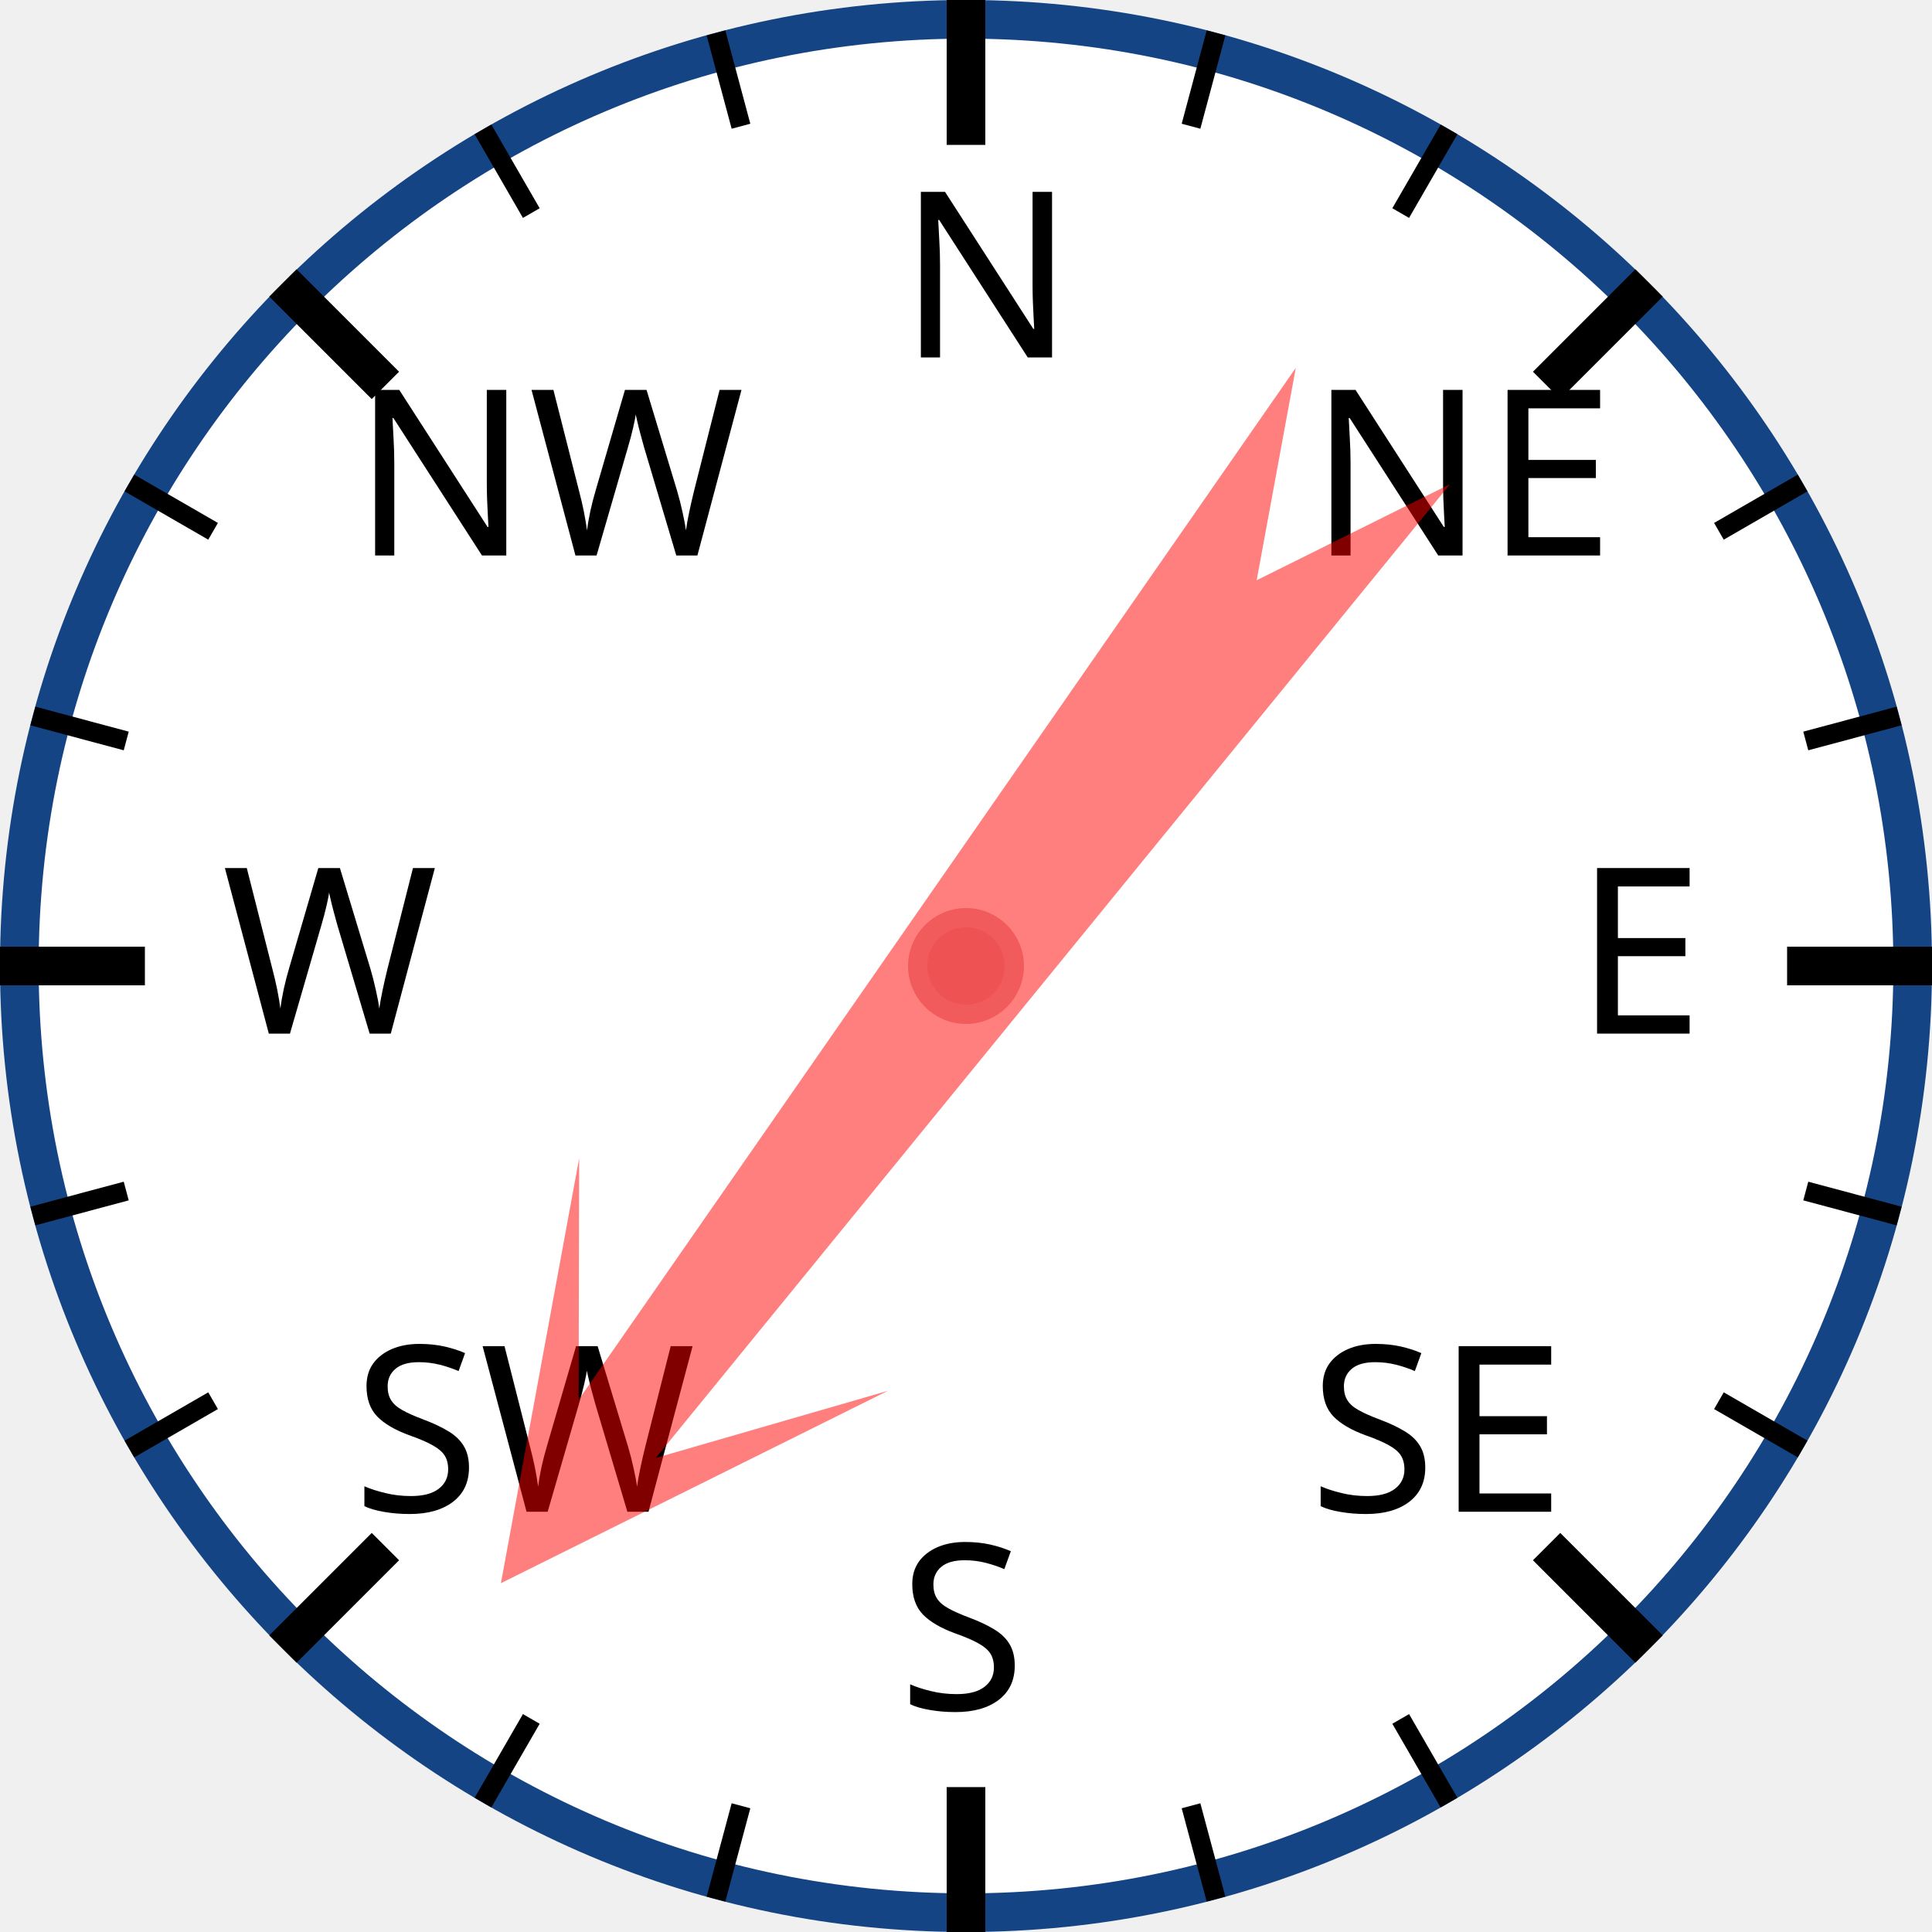
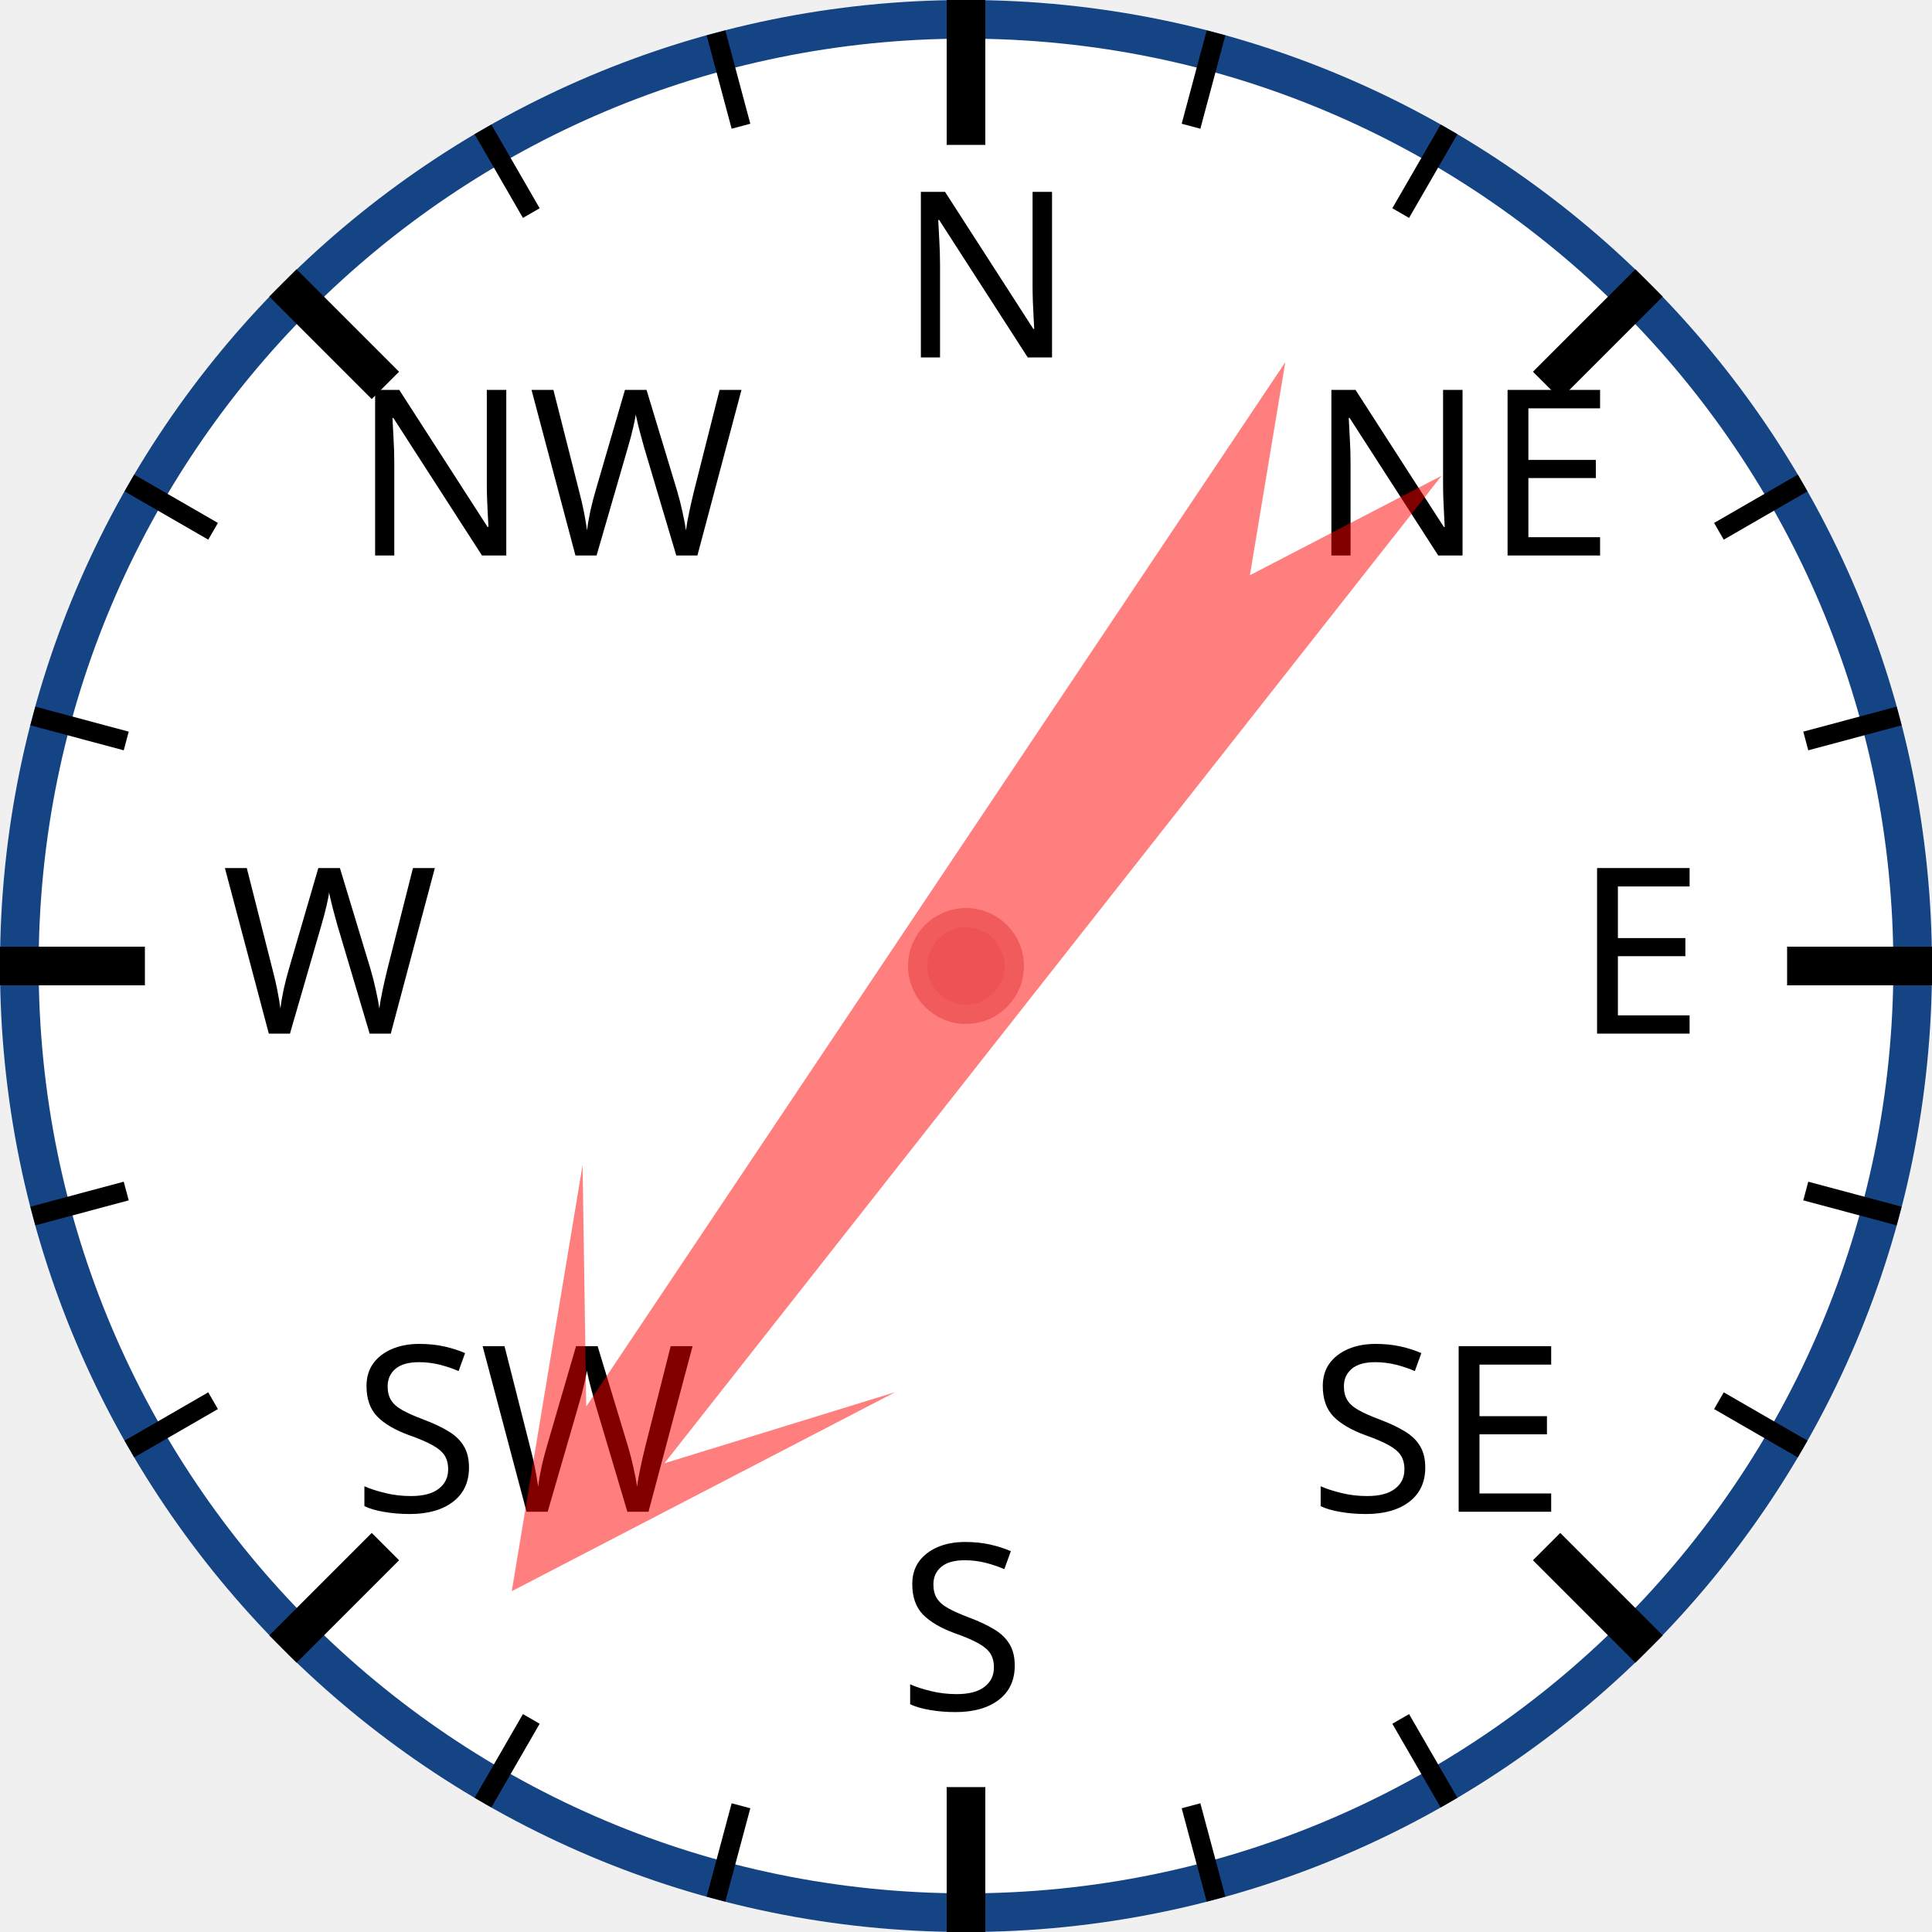
<svg xmlns="http://www.w3.org/2000/svg" width="120px" height="120px" viewBox="0 0 200 200">
  <circle cx="100" cy="100" r="98" style="fill: white; stroke: #154485; stroke-width: 4;" />
  <text x="93.0" y="37.0" style="font-family: sans-serif; font-size: 18pt;">N</text>
  <line x1="100.0" y1="0.0" x2="100.0" y2="15.0" style="stroke: black; stroke-width: 4;" />
  <line x1="74.118" y1="3.407" x2="76.706" y2="13.067" style="stroke: black; stroke-width: 2;" />
  <line x1="50" y1="13.397" x2="55" y2="22.058" style="stroke: black; stroke-width: 2;" />
  <text x="36.503" y="57.503" style="font-family: sans-serif; font-size: 18pt;">NW</text>
  <line x1="29.289" y1="29.289" x2="39.896" y2="39.896" style="stroke: black; stroke-width: 4;" />
  <line x1="13.397" y1="50" x2="22.058" y2="55" style="stroke: black; stroke-width: 2;" />
  <line x1="3.407" y1="74.118" x2="13.067" y2="76.706" style="stroke: black; stroke-width: 2;" />
  <text x="23.0" y="107.0" style="font-family: sans-serif; font-size: 18pt;">W</text>
  <line x1="0.0" y1="100.0" x2="15.0" y2="100.0" style="stroke: black; stroke-width: 4;" />
  <line x1="3.407" y1="125.882" x2="13.067" y2="123.294" style="stroke: black; stroke-width: 2;" />
  <line x1="13.397" y1="150" x2="22.058" y2="145" style="stroke: black; stroke-width: 2;" />
  <text x="36.503" y="156.497" style="font-family: sans-serif; font-size: 18pt;">SW</text>
  <line x1="29.289" y1="170.711" x2="39.896" y2="160.104" style="stroke: black; stroke-width: 4;" />
  <line x1="50" y1="186.603" x2="55" y2="177.942" style="stroke: black; stroke-width: 2;" />
  <line x1="74.118" y1="196.593" x2="76.706" y2="186.933" style="stroke: black; stroke-width: 2;" />
  <text x="93" y="177.0" style="font-family: sans-serif; font-size: 18pt;">S</text>
  <line x1="100" y1="200.0" x2="100" y2="185.0" style="stroke: black; stroke-width: 4;" />
  <line x1="125.882" y1="196.593" x2="123.294" y2="186.933" style="stroke: black; stroke-width: 2;" />
  <line x1="150.0" y1="186.603" x2="145.0" y2="177.942" style="stroke: black; stroke-width: 2;" />
  <text x="135.497" y="156.497" style="font-family: sans-serif; font-size: 18pt;">SE</text>
  <line x1="170.711" y1="170.711" x2="160.104" y2="160.104" style="stroke: black; stroke-width: 4;" />
  <line x1="186.603" y1="150" x2="177.942" y2="145" style="stroke: black; stroke-width: 2;" />
  <line x1="196.593" y1="125.882" x2="186.933" y2="123.294" style="stroke: black; stroke-width: 2;" />
  <text x="163.0" y="107" style="font-family: sans-serif; font-size: 18pt;">E</text>
  <line x1="200.0" y1="100" x2="185.0" y2="100" style="stroke: black; stroke-width: 4;" />
  <line x1="196.593" y1="74.118" x2="186.933" y2="76.706" style="stroke: black; stroke-width: 2;" />
  <line x1="186.603" y1="50" x2="177.942" y2="55" style="stroke: black; stroke-width: 2;" />
  <text x="135.497" y="57.503" style="font-family: sans-serif; font-size: 18pt;">NE</text>
  <line x1="170.711" y1="29.289" x2="160.104" y2="39.896" style="stroke: black; stroke-width: 4;" />
  <line x1="150" y1="13.397" x2="145" y2="22.058" style="stroke: black; stroke-width: 2;" />
  <line x1="125.882" y1="3.407" x2="123.294" y2="13.067" style="stroke: black; stroke-width: 2;" />
-   <polygon points="100 20 120 60 105 40 110 170 100 150 90 170 95 40 80 60" style="fill: red; fill-opacity: 0.5;" transform="rotate(217,100,100)" />
+   <polygon points="100 20 120 60 105 40 110 170 100 150 90 170 95 40 80 60" style="fill: red; fill-opacity: 0.5;" transform="rotate(216,100,100)" />
  <circle cx="100" cy="100" r="5" style="fill: #EE5252; stroke: #F25B5B; stroke-width: 2;" />
</svg>
